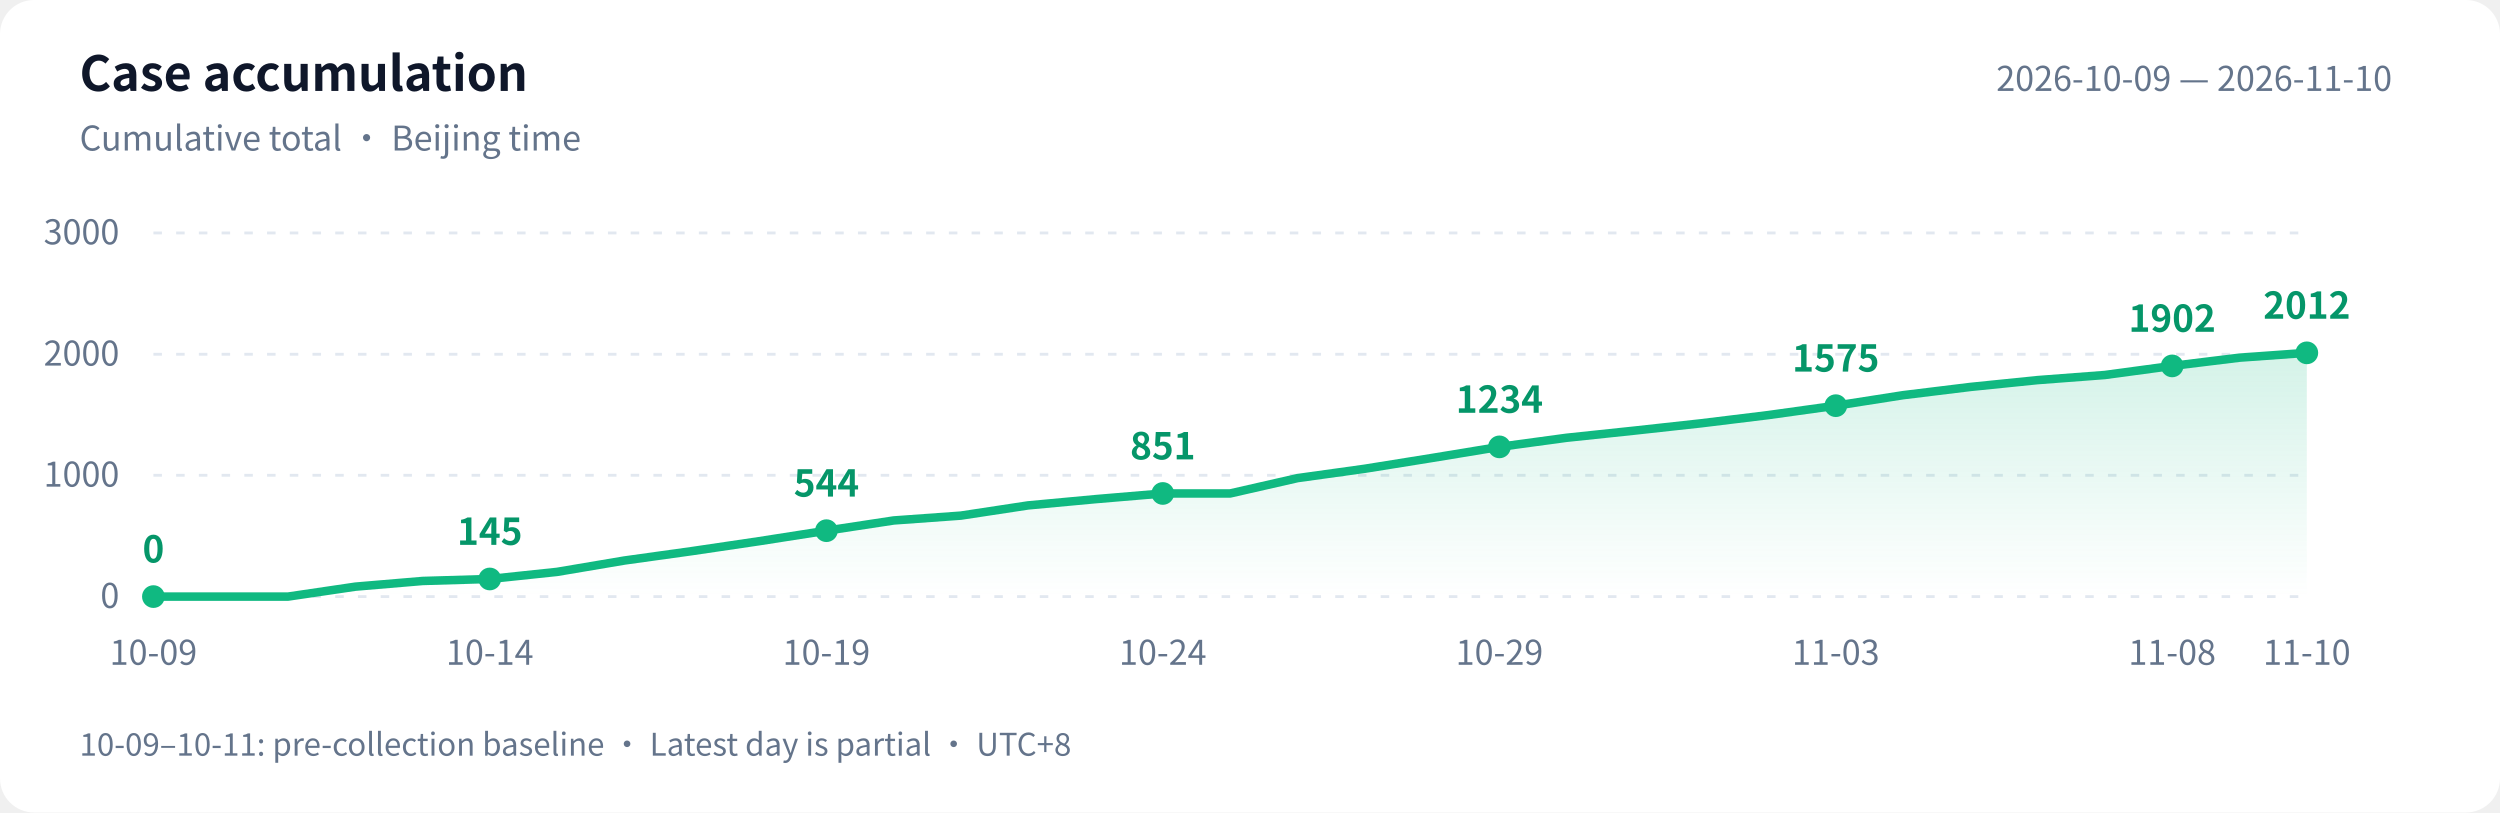
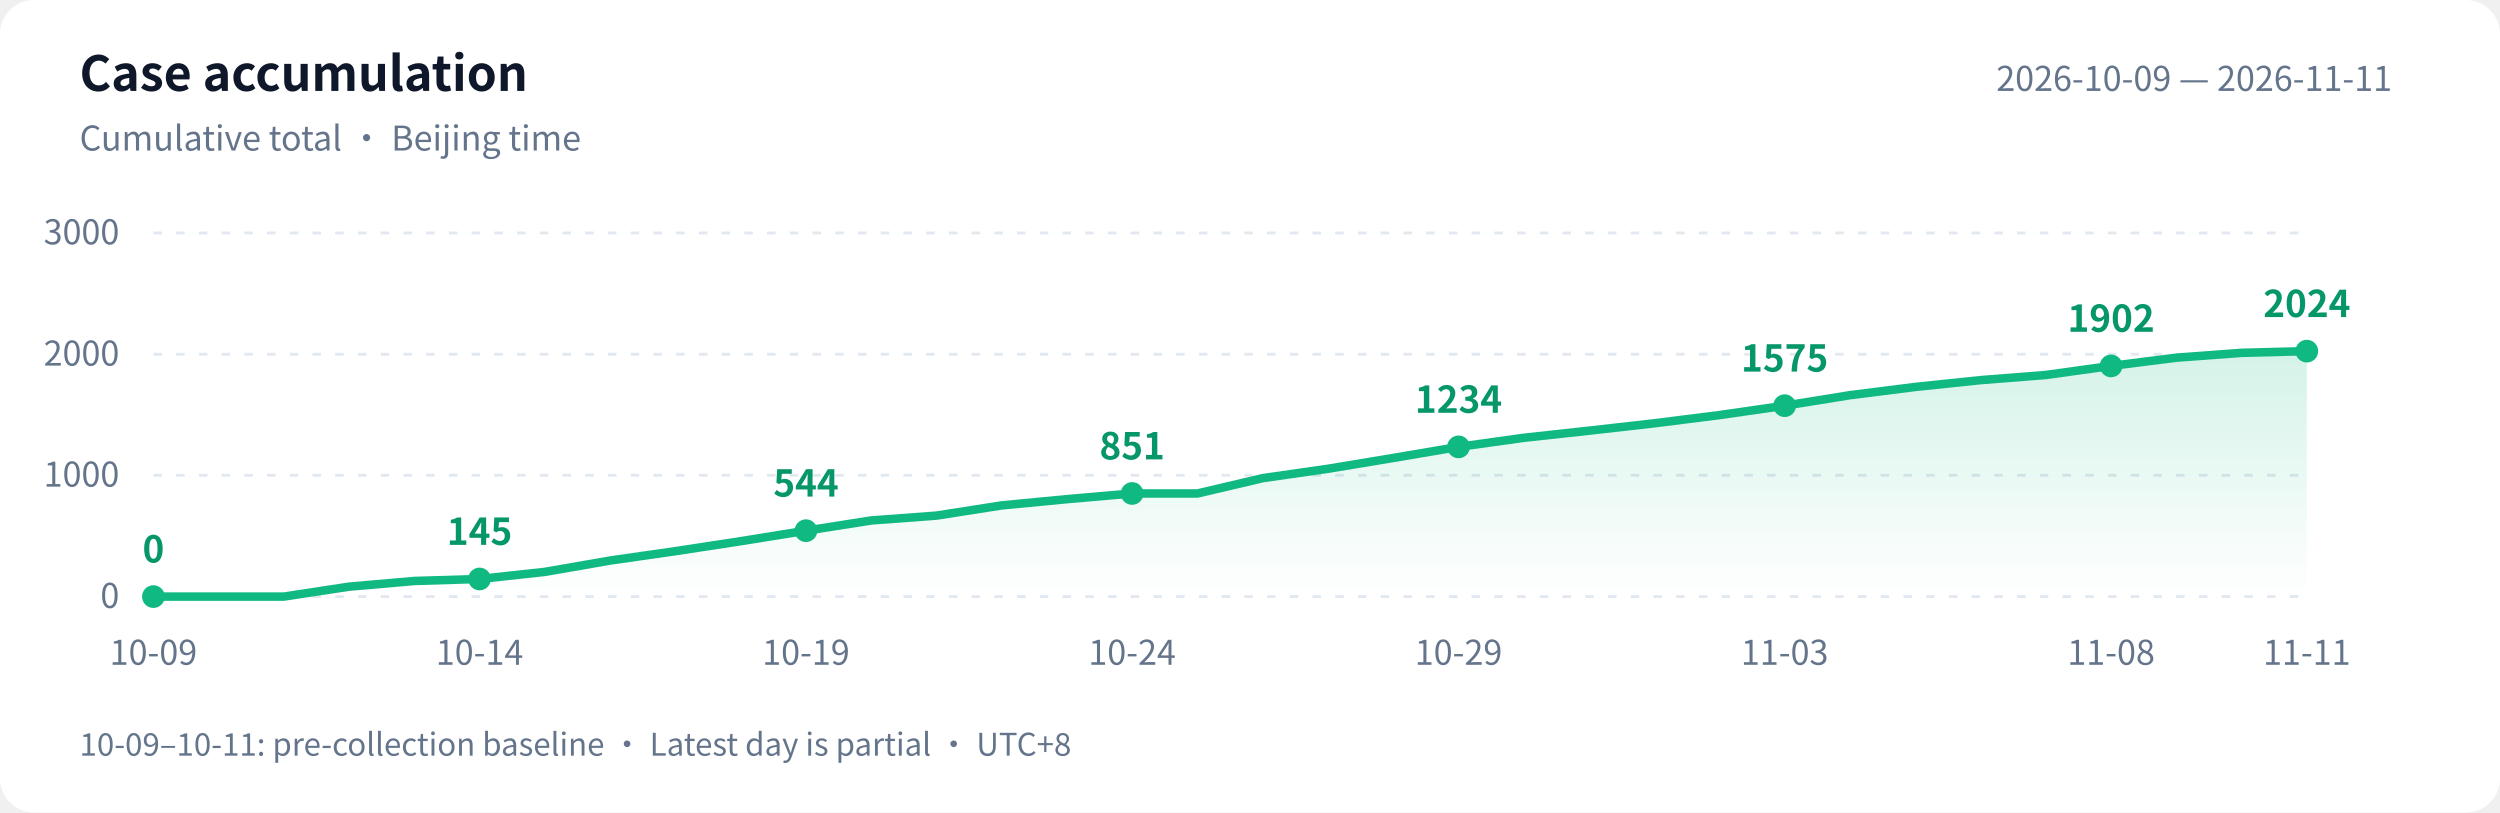
<svg xmlns="http://www.w3.org/2000/svg" width="880" height="286" viewBox="0 0 880 286" role="img" aria-labelledby="title desc">
  <defs>
    <linearGradient id="area" x1="0" y1="0" x2="0" y2="1">
      <stop offset="0" stop-color="#10b981" stop-opacity=".18" />
      <stop offset="1" stop-color="#10b981" stop-opacity="0" />
    </linearGradient>
  </defs>
  <style>text{font-family:-apple-system,BlinkMacSystemFont,"PingFang SC","Microsoft YaHei","WenQuanYi Zen Hei","Segoe UI","Noto Sans CJK SC",sans-serif;fill:#64748b;font-size:12px}.bg{fill:#fff}.heading{fill:#0f172a;font-size:17px;font-weight:600}.grid{stroke:#e2e8f0;stroke-dasharray:3 5}.value{fill:#059669;font-size:13px;font-weight:600}@media(prefers-color-scheme:dark){.bg{fill:#0d1117}text{fill:#8b949e}.heading{fill:#e6edf3}.grid{stroke:#30363d}.value{fill:#34d399}}</style>
  <rect class="bg" width="880" height="286" rx="12" />
  <text class="heading" x="28" y="32">Case accumulation</text>
  <text x="28" y="53">Cumulative total · Beijing time</text>
-   <text x="842" y="32" text-anchor="end">2026-10-09 — 2026-11-10</text>
+   <text x="842" y="32" text-anchor="end">2026-10-09 — 2026-11-11</text>
  <path class="grid" d="M 54 210.0 H 812" />
  <text x="42" y="214.0" text-anchor="end">0</text>
  <path class="grid" d="M 54 167.3 H 812" />
  <text x="42" y="171.3" text-anchor="end">1000</text>
  <path class="grid" d="M 54 124.7 H 812" />
  <text x="42" y="128.7" text-anchor="end">2000</text>
  <path class="grid" d="M 54 82.0 H 812" />
  <text x="42" y="86.0" text-anchor="end">3000</text>
-   <path d="M 54 210 L 54.0 210.0 L 77.7 210.0 L 101.4 210.0 L 125.1 206.5 L 148.8 204.5 L 172.4 203.8 L 196.1 201.3 L 219.8 197.3 L 243.5 194.0 L 267.2 190.5 L 290.9 186.8 L 314.6 183.2 L 338.2 181.5 L 361.9 177.9 L 385.6 175.7 L 409.3 173.7 L 433.0 173.7 L 456.7 168.3 L 480.4 165.0 L 504.1 161.2 L 527.8 157.3 L 551.4 154.1 L 575.1 151.6 L 598.8 149.0 L 622.5 146.1 L 646.2 142.8 L 669.9 139.1 L 693.6 136.2 L 717.2 133.8 L 740.9 132.0 L 764.6 128.8 L 788.3 125.9 L 812.0 124.2 L 812.0 210 Z" fill="url(#area)" />
-   <polyline points="54.0,210.0 77.7,210.0 101.4,210.0 125.1,206.5 148.8,204.5 172.4,203.8 196.1,201.3 219.8,197.3 243.5,194.0 267.2,190.5 290.9,186.8 314.6,183.2 338.2,181.5 361.9,177.9 385.6,175.7 409.3,173.7 433.0,173.7 456.7,168.3 480.4,165.0 504.1,161.2 527.8,157.3 551.4,154.1 575.1,151.6 598.8,149.0 622.5,146.1 646.2,142.8 669.9,139.1 693.6,136.2 717.2,133.8 740.9,132.0 764.6,128.8 788.3,125.9 812.0,124.2" fill="none" stroke="#10b981" stroke-width="3" stroke-linejoin="round" stroke-linecap="round" />
+   <path d="M 54 210 L 54.0 210.0 L 77.0 210.0 L 99.9 210.0 L 122.9 206.5 L 145.9 204.5 L 168.8 203.8 L 191.8 201.3 L 214.8 197.3 L 237.8 194.0 L 260.7 190.5 L 283.7 186.8 L 306.7 183.2 L 329.6 181.5 L 352.6 177.9 L 375.6 175.7 L 398.5 173.7 L 421.5 173.7 L 444.5 168.3 L 467.5 165.0 L 490.4 161.2 L 513.4 157.3 L 536.4 154.1 L 559.3 151.6 L 582.3 149.0 L 605.3 146.1 L 628.2 142.8 L 651.2 139.1 L 674.2 136.2 L 697.2 133.8 L 720.1 132.0 L 743.1 128.8 L 766.1 125.9 L 789.0 124.2 L 812.0 123.6 L 812.0 210 Z" fill="url(#area)" />
+   <polyline points="54.0,210.0 77.0,210.0 99.9,210.0 122.9,206.5 145.9,204.5 168.8,203.8 191.8,201.3 214.8,197.3 237.8,194.0 260.7,190.5 283.7,186.8 306.7,183.2 329.6,181.5 352.6,177.9 375.6,175.7 398.5,173.7 421.5,173.7 444.5,168.3 467.5,165.0 490.4,161.2 513.4,157.3 536.4,154.1 559.3,151.6 582.3,149.0 605.3,146.1 628.2,142.8 651.2,139.1 674.2,136.2 697.2,133.8 720.1,132.0 743.1,128.8 766.1,125.9 789.0,124.2 812.0,123.6" fill="none" stroke="#10b981" stroke-width="3" stroke-linejoin="round" stroke-linecap="round" />
  <circle cx="54.0" cy="210.0" r="4" fill="#10b981" />
  <text class="value" x="54.0" y="198.0" text-anchor="middle">0</text>
  <text x="54.0" y="234" text-anchor="middle">10-09</text>
-   <circle cx="172.4" cy="203.8" r="4" fill="#10b981" />
-   <text class="value" x="172.4" y="191.8" text-anchor="middle">145</text>
-   <text x="172.4" y="234" text-anchor="middle">10-14</text>
-   <circle cx="290.9" cy="186.8" r="4" fill="#10b981" />
-   <text class="value" x="290.9" y="174.8" text-anchor="middle">544</text>
-   <text x="290.9" y="234" text-anchor="middle">10-19</text>
-   <circle cx="409.3" cy="173.7" r="4" fill="#10b981" />
-   <text class="value" x="409.3" y="161.7" text-anchor="middle">851</text>
-   <text x="409.3" y="234" text-anchor="middle">10-24</text>
-   <circle cx="527.8" cy="157.3" r="4" fill="#10b981" />
-   <text class="value" x="527.8" y="145.3" text-anchor="middle">1234</text>
-   <text x="527.8" y="234" text-anchor="middle">10-29</text>
-   <circle cx="646.2" cy="142.8" r="4" fill="#10b981" />
-   <text class="value" x="646.2" y="130.8" text-anchor="middle">1575</text>
-   <text x="646.2" y="234" text-anchor="middle">11-03</text>
-   <circle cx="764.6" cy="128.8" r="4" fill="#10b981" />
-   <text class="value" x="764.6" y="116.8" text-anchor="middle">1902</text>
-   <text x="764.6" y="234" text-anchor="middle">11-08</text>
-   <circle cx="812.0" cy="124.2" r="4" fill="#10b981" />
-   <text class="value" x="812.0" y="112.2" text-anchor="middle">2012</text>
-   <text x="812.0" y="234" text-anchor="middle">11-10</text>
+   <circle cx="168.8" cy="203.8" r="4" fill="#10b981" />
+   <text class="value" x="168.8" y="191.8" text-anchor="middle">145</text>
+   <text x="168.8" y="234" text-anchor="middle">10-14</text>
+   <circle cx="283.7" cy="186.8" r="4" fill="#10b981" />
+   <text class="value" x="283.7" y="174.8" text-anchor="middle">544</text>
+   <text x="283.7" y="234" text-anchor="middle">10-19</text>
+   <circle cx="398.5" cy="173.7" r="4" fill="#10b981" />
+   <text class="value" x="398.5" y="161.7" text-anchor="middle">851</text>
+   <text x="398.5" y="234" text-anchor="middle">10-24</text>
+   <circle cx="513.4" cy="157.3" r="4" fill="#10b981" />
+   <text class="value" x="513.4" y="145.3" text-anchor="middle">1234</text>
+   <text x="513.4" y="234" text-anchor="middle">10-29</text>
+   <circle cx="628.2" cy="142.8" r="4" fill="#10b981" />
+   <text class="value" x="628.2" y="130.8" text-anchor="middle">1575</text>
+   <text x="628.2" y="234" text-anchor="middle">11-03</text>
+   <circle cx="743.1" cy="128.8" r="4" fill="#10b981" />
+   <text class="value" x="743.1" y="116.8" text-anchor="middle">1902</text>
+   <text x="743.1" y="234" text-anchor="middle">11-08</text>
+   <circle cx="812.0" cy="123.6" r="4" fill="#10b981" />
+   <text class="value" x="812.0" y="111.6" text-anchor="middle">2024</text>
+   <text x="812.0" y="234" text-anchor="middle">11-11</text>
  <text x="28" y="266" style="font-size:11px">10-09–10-11: pre-collection baseline · Latest day is partial · UTC+8</text>
</svg>
